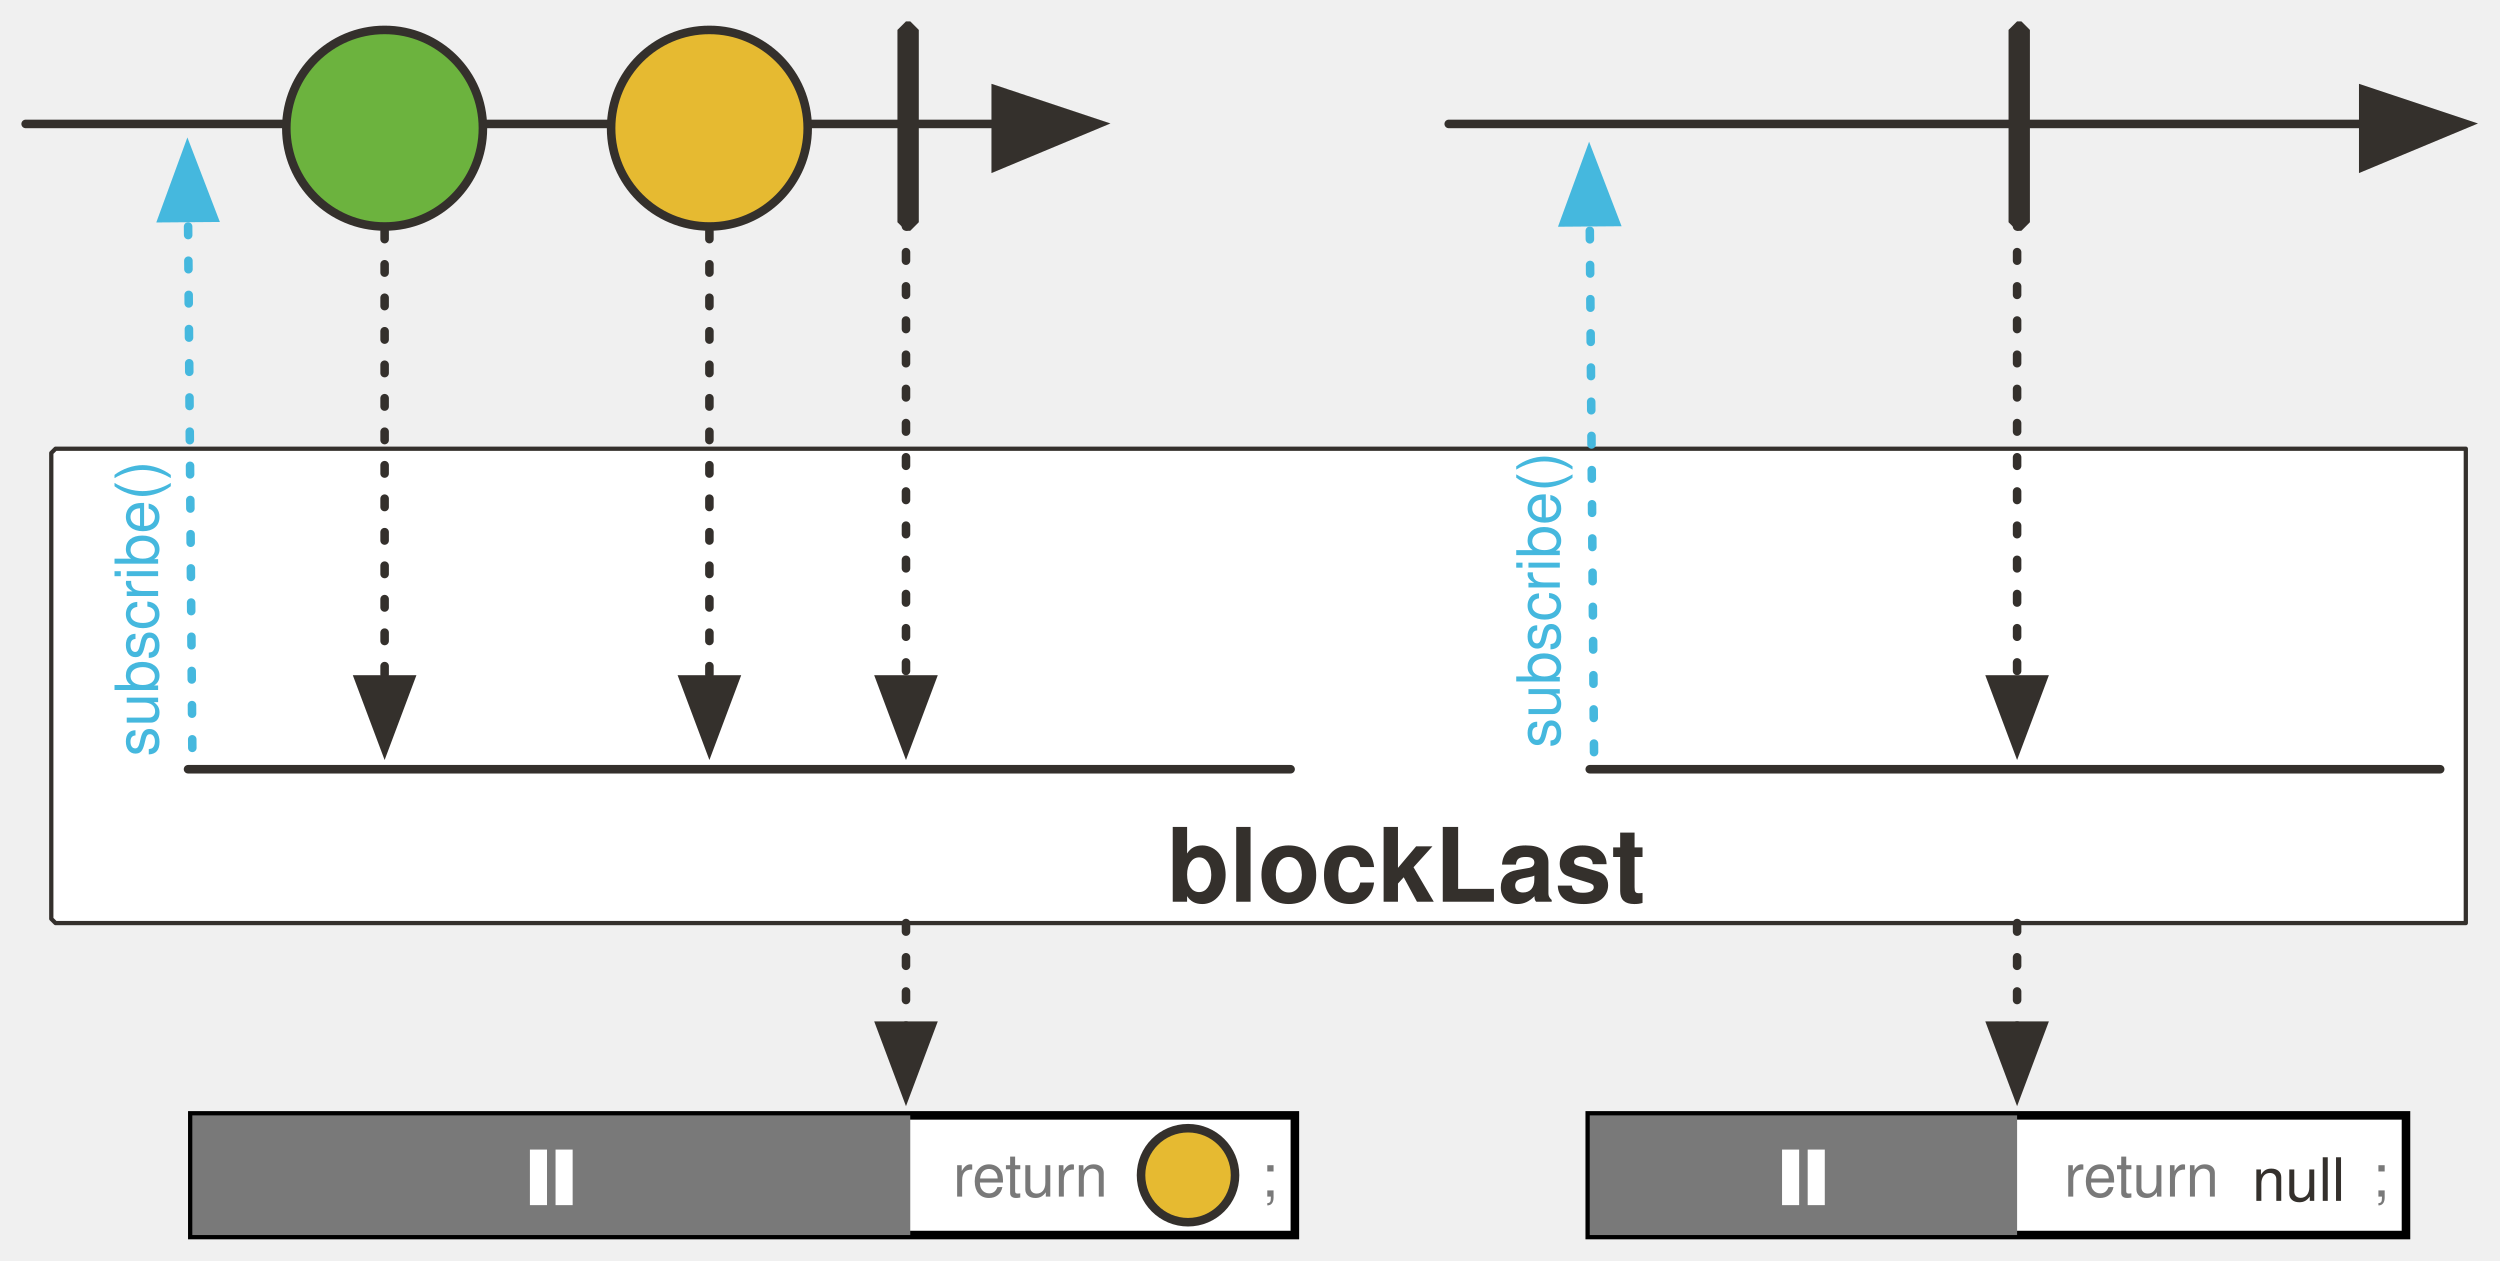
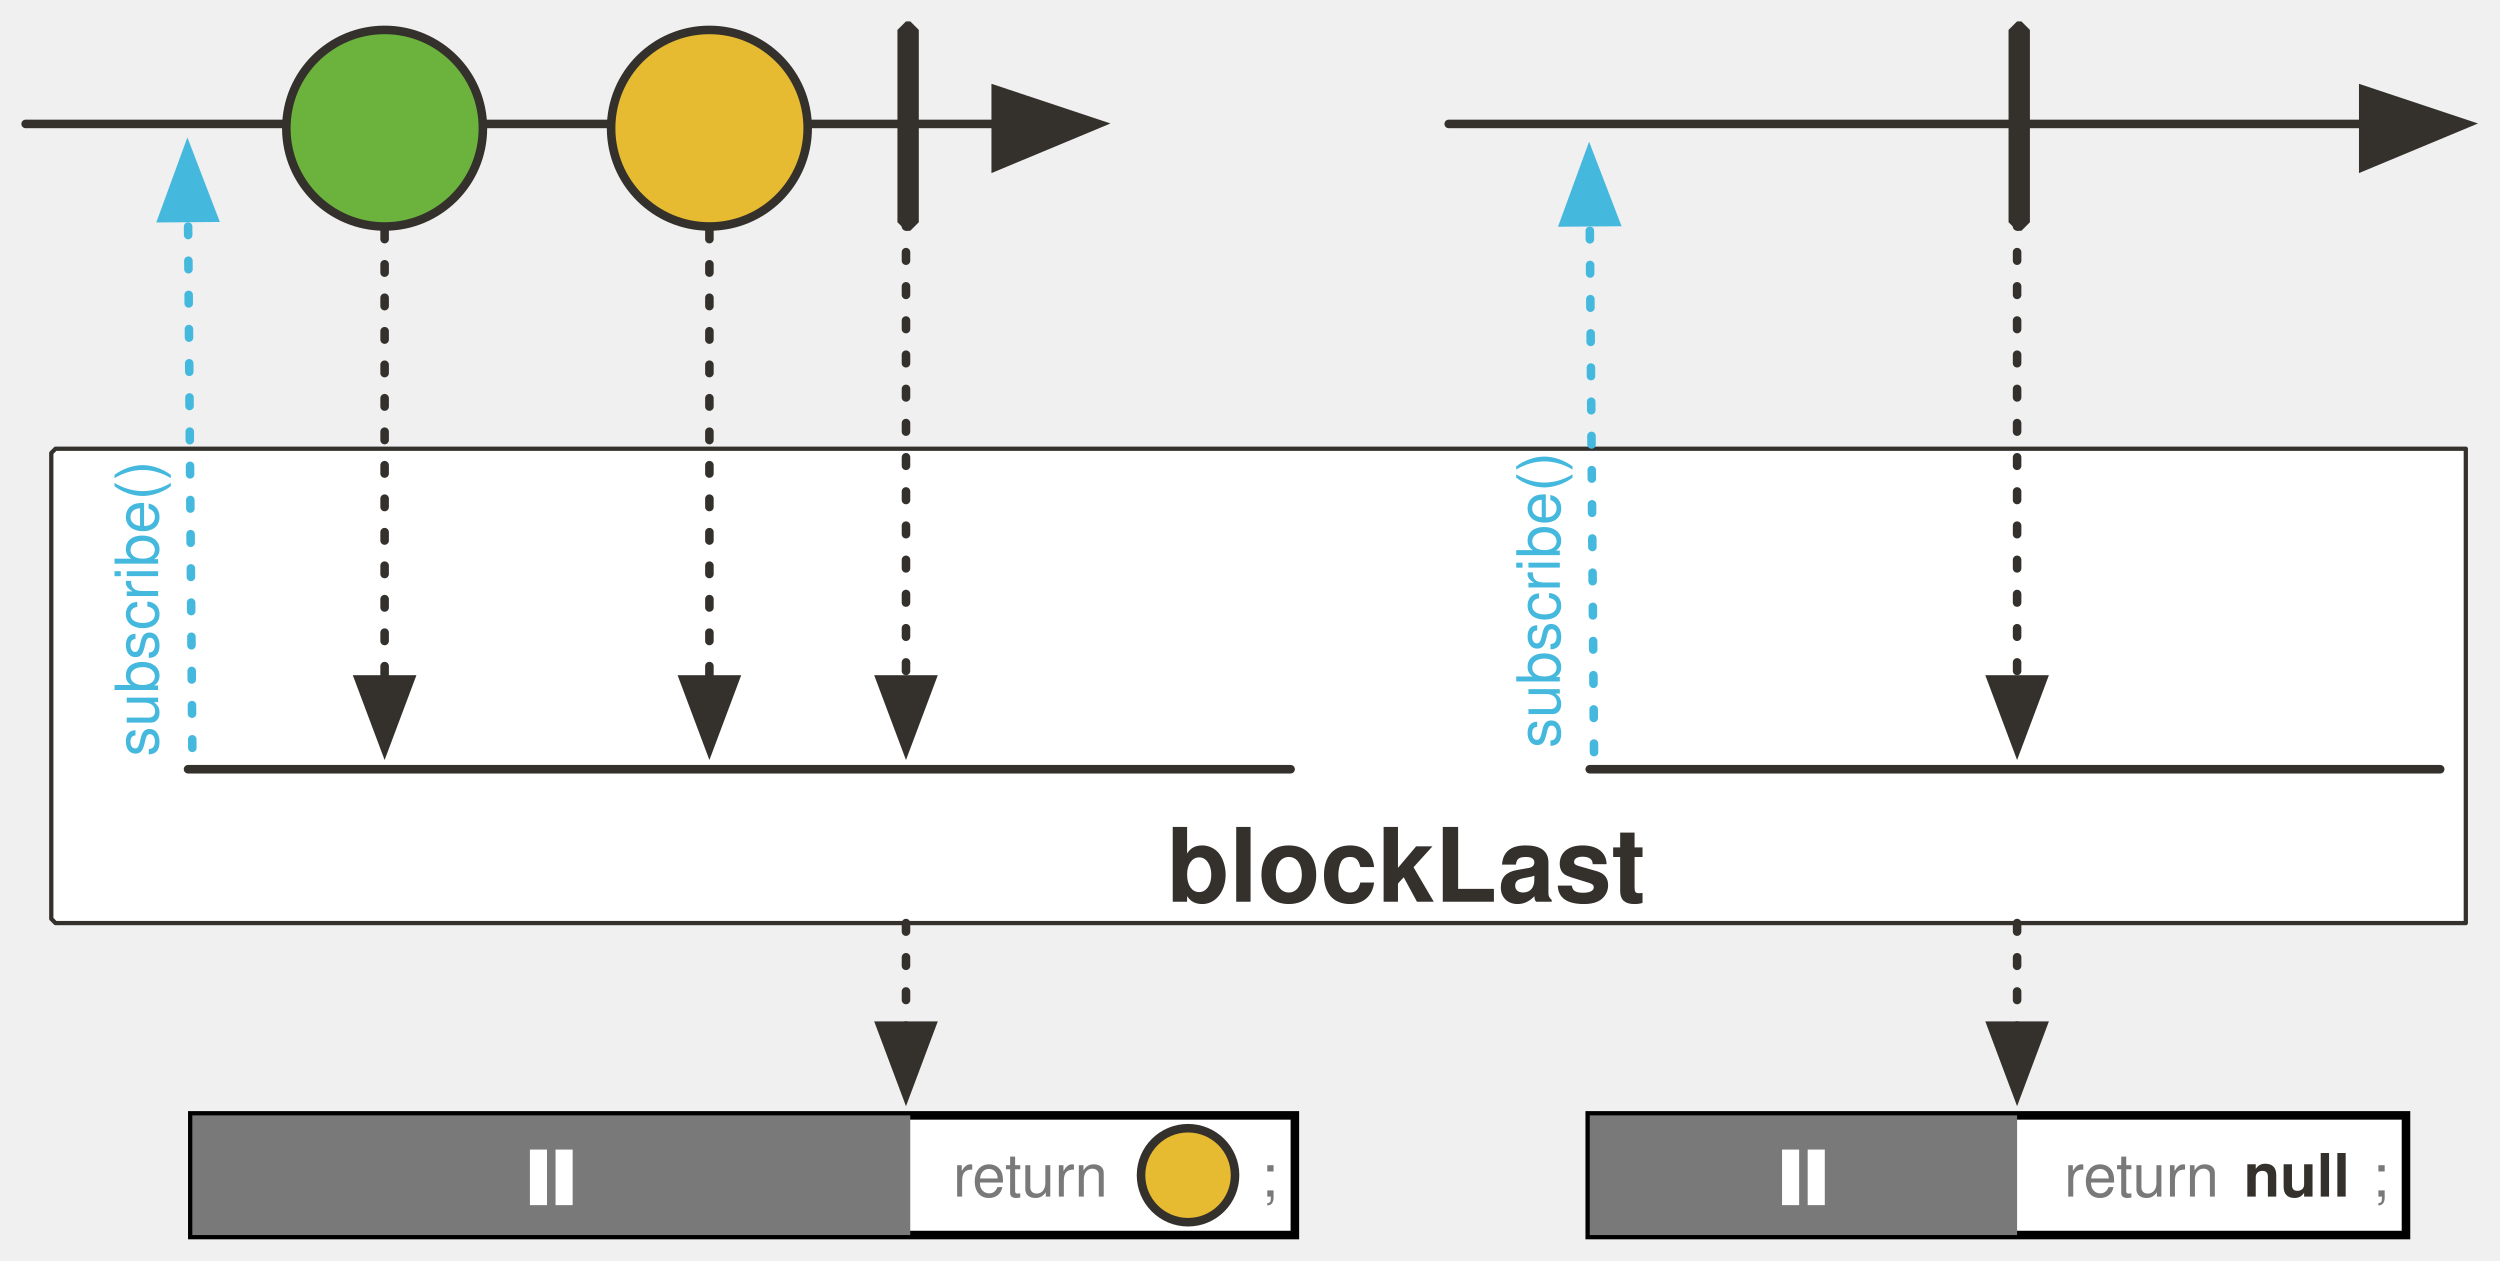
<svg xmlns="http://www.w3.org/2000/svg" version="1.1" viewBox="19 25 585 295" width="585" height="295" id="svg198">
  <defs id="defs25">
    <marker orient="auto" overflow="visible" markerUnits="strokeWidth" id="FilledArrow_Marker" stroke-miterlimit="10" viewBox="-1 -6 14 12" markerWidth="14" markerHeight="12" color="#34302c" stroke-linejoin="miter">
      <g id="g4">
        <path d="M12 0L0-4v9z" id="path2" fill="currentColor" stroke="currentColor" stroke-width="1" />
      </g>
    </marker>
    <font-face font-family="'Tahoma','Nimbus Sans L'" font-size="24" panose-1="2 11 9 2 3 0 4 2 2 3" units-per-em="1000" underline-position="-75" underline-thickness="50" slope="0" x-height="501" cap-height="682" ascent="923" descent="-235" font-weight="700" id="font-face7" stemv="0" stemh="0" accent-height="0" ideographic="0" alphabetic="0" mathematical="0" hanging="0" v-ideographic="0" v-alphabetic="0" v-mathematical="0" v-hanging="0" strikethrough-position="0" strikethrough-thickness="0" overline-position="0" overline-thickness="0">
      <font-face-src>
        <font-face-name name="Tahoma-Bold" />
      </font-face-src>
    </font-face>
    <marker orient="auto" overflow="visible" markerUnits="strokeWidth" id="FilledArrow_Marker_2" stroke-miterlimit="10" viewBox="-1 -5 11 10" markerWidth="11" markerHeight="10" color="#34302c" stroke-linejoin="miter">
      <g id="g11">
        <path d="M8 0L0-3v6z" id="path9" fill="currentColor" stroke="currentColor" stroke-width="1" />
      </g>
    </marker>
    <marker orient="auto" overflow="visible" markerUnits="strokeWidth" id="FilledArrow_Marker_3" stroke-miterlimit="10" viewBox="-6 -3 7 6" markerWidth="7" markerHeight="6" color="#34302c" stroke-linejoin="miter">
      <g id="g16">
        <path d="M-5 0l5 2v-4z" id="path14" fill="currentColor" stroke="currentColor" stroke-width="1" />
      </g>
    </marker>
    <font-face font-family="'Tahoma','Nimbus Sans L'" font-size="16" panose-1="2 11 5 2 2 1 4 2 2 3" units-per-em="1000" underline-position="-75" underline-thickness="50" slope="0" x-height="450" cap-height="687" ascent="918" descent="-230" font-weight="400" id="font-face19" stemv="0" stemh="0" accent-height="0" ideographic="0" alphabetic="0" mathematical="0" hanging="0" v-ideographic="0" v-alphabetic="0" v-mathematical="0" v-hanging="0" strikethrough-position="0" strikethrough-thickness="0" overline-position="0" overline-thickness="0">
      <font-face-src>
        <font-face-name name="Tahoma" />
      </font-face-src>
    </font-face>
    <font-face font-family="'Tahoma','Nimbus Sans L'" font-size="16" panose-1="2 11 9 2 3 0 4 2 2 3" units-per-em="1000" underline-position="-75" underline-thickness="50" slope="0" x-height="501" cap-height="682" ascent="923" descent="-235" font-weight="700" id="font-face21" stemv="0" stemh="0" accent-height="0" ideographic="0" alphabetic="0" mathematical="0" hanging="0" v-ideographic="0" v-alphabetic="0" v-mathematical="0" v-hanging="0" strikethrough-position="0" strikethrough-thickness="0" overline-position="0" overline-thickness="0">
      <font-face-src>
        <font-face-name name="Tahoma-Bold" />
      </font-face-src>
    </font-face>
    <font-face font-family="FontAwesome" font-size="20" units-per-em="1000" underline-position="-71" underline-thickness="71" slope="0" x-height="571" cap-height="762" ascent="857" descent="-143" font-weight="400" id="font-face23" stemv="0" stemh="0" accent-height="0" ideographic="0" alphabetic="0" mathematical="0" hanging="0" v-ideographic="0" v-alphabetic="0" v-mathematical="0" v-hanging="0" strikethrough-position="0" strikethrough-thickness="0" overline-position="0" overline-thickness="0">
      <font-face-src>
        <font-face-name name="FontAwesome" />
      </font-face-src>
    </font-face>
    <marker orient="auto" overflow="visible" markerUnits="strokeWidth" id="FilledArrow_Marker_3-3" stroke-miterlimit="10" viewBox="-1 -5 11 10" markerWidth="11" markerHeight="10" color="#45b8de" stroke-linejoin="miter">
      <g id="g16-6">
        <path d="M8 0L0-3v6z" id="path14-7" fill="currentColor" stroke="currentColor" stroke-width="1" />
      </g>
    </marker>
    <marker orient="auto" overflow="visible" markerUnits="strokeWidth" id="FilledArrow_Marker-4" stroke-miterlimit="10" viewBox="-1 -6 14 12" markerWidth="14" markerHeight="12" color="#34302c" stroke-linejoin="miter">
      <g id="g4-1">
        <path d="M12 0L0-4v9z" id="path2-9" fill="currentColor" stroke="currentColor" stroke-width="1" />
      </g>
    </marker>
    <marker orient="auto" overflow="visible" markerUnits="strokeWidth" id="FilledArrow_Marker_2-1" stroke-miterlimit="10" viewBox="-1 -5 11 10" markerWidth="11" markerHeight="10" color="#34302c" stroke-linejoin="miter">
      <g id="g11-9">
        <path d="M8 0L0-3v6z" id="path9-5" fill="currentColor" stroke="currentColor" stroke-width="1" />
      </g>
    </marker>
    <marker orient="auto" overflow="visible" markerUnits="strokeWidth" id="marker96594" stroke-miterlimit="10" viewBox="-1 -6 14 12" markerWidth="14" markerHeight="12" color="#34302c" stroke-linejoin="miter">
      <g id="g96592">
        <path d="M12 0L0-4v9z" id="path96590" fill="currentColor" stroke="currentColor" stroke-width="1" />
      </g>
    </marker>
    <marker orient="auto" overflow="visible" markerUnits="strokeWidth" id="FilledArrow_Marker_3-3-6" stroke-miterlimit="10" viewBox="-1 -5 11 10" markerWidth="11" markerHeight="10" color="#45b8de" stroke-linejoin="miter">
      <g id="g16-6-7">
        <path d="M8 0L0-3v6z" id="path14-7-7" fill="currentColor" stroke="currentColor" stroke-width="1" />
      </g>
    </marker>
    <marker orient="auto" overflow="visible" markerUnits="strokeWidth" id="marker96603" stroke-miterlimit="10" viewBox="-1 -5 11 10" markerWidth="11" markerHeight="10" color="#45b8de" stroke-linejoin="miter">
      <g id="g96601">
        <path d="M8 0L0-3v6z" id="path96599" fill="currentColor" stroke="currentColor" stroke-width="1" />
      </g>
    </marker>
    <marker orient="auto" overflow="visible" markerUnits="strokeWidth" id="marker96609" stroke-miterlimit="10" viewBox="-1 -5 11 10" markerWidth="11" markerHeight="10" color="#34302c" stroke-linejoin="miter">
      <g id="g96607">
        <path d="M8 0L0-3v6z" id="path96605" fill="currentColor" stroke="currentColor" stroke-width="1" />
      </g>
    </marker>
    <marker orient="auto" overflow="visible" markerUnits="strokeWidth" id="marker96615" stroke-miterlimit="10" viewBox="-1 -5 11 10" markerWidth="11" markerHeight="10" color="#45b8de" stroke-linejoin="miter">
      <g id="g96613">
        <path d="M8 0L0-3v6z" id="path96611" fill="currentColor" stroke="currentColor" stroke-width="1" />
      </g>
    </marker>
  </defs>
  <path d="M32 130h564v111H32l-1-1V131z" id="path38-9" fill="#fff" fill-opacity="1" stroke="#34302c" stroke-width="1" stroke-linecap="round" stroke-linejoin="round" stroke-dasharray="none" stroke-opacity="1" />
  <path id="line33-3" d="M25 54h227" fill="none" fill-opacity="1" stroke="#34302c" stroke-width="2" stroke-linecap="round" stroke-linejoin="round" stroke-dasharray="none" stroke-opacity="1" marker-end="url(#FilledArrow_Marker-4)" />
  <circle id="ellipse55-0" cy="55" cx="109" r="23" fill="#6cb33e" fill-opacity="1" stroke="#34302c" stroke-width="2" stroke-linecap="round" stroke-linejoin="round" stroke-dasharray="none" stroke-opacity="1" />
  <path id="line58-2" d="M109 79v105" fill="none" fill-opacity="1" stroke="#34302c" stroke-width="2" stroke-linecap="round" stroke-linejoin="round" stroke-dasharray="1.959,5.877" stroke-opacity="1" marker-end="url(#FilledArrow_Marker_2-1)" />
  <path id="line123-3" d="M358 54h214" fill="none" fill-opacity="1" stroke="#34302c" stroke-width="2" stroke-linecap="round" stroke-linejoin="round" stroke-dasharray="none" stroke-opacity="1" marker-end="url(#FilledArrow_Marker-4)" />
  <text id="text42-2" x="116" y="214" fill="#34302c" fill-opacity="1" stroke="none" stroke-dasharray="none" stroke-opacity="1">
    <tspan font-size="24" font-weight="700" x="292" y="236" id="tspan40-6" font-family="Tahoma,'Nimbus Sans L'" fill="#34302c">blockLast</tspan>
  </text>
  <path id="line86-8" d="M64 200L63 76" fill="none" fill-opacity="1" stroke="#45b8de" stroke-width="2" stroke-linecap="round" stroke-linejoin="round" stroke-dasharray="2,6" stroke-opacity="1" marker-end="url(#FilledArrow_Marker_3-3-6)" />
  <text id="text91-1" transform="rotate(-90)" x="-202" y="43" fill="#45b8de" fill-opacity="1" stroke="none" stroke-dasharray="none" stroke-opacity="1">
    <tspan id="tspan89-2" y="56" x="-202" font-weight="400" font-size="14" font-family="Tahoma,'Nimbus Sans L'" fill="#45b8de">subscribe()</tspan>
  </text>
  <path id="line1013-8" d="M392 201l-1-124" fill="none" fill-opacity="1" stroke="#45b8de" stroke-width="2" stroke-linecap="round" stroke-linejoin="round" stroke-dasharray="2,6" stroke-opacity="1" marker-end="url(#FilledArrow_Marker_3-3-6)" />
  <text y="371" x="-200" transform="rotate(-90)" id="text1017-9" fill="#45b8de" fill-opacity="1" stroke="none" stroke-dasharray="none" stroke-opacity="1">
    <tspan font-size="14" font-weight="400" x="-200" y="384" id="tspan1015-9" font-family="Tahoma,'Nimbus Sans L'" fill="#45b8de">subscribe()</tspan>
  </text>
  <path id="line1207-6" d="M63 205h258" fill="none" fill-opacity="1" stroke="#34302c" stroke-width="2" stroke-linecap="round" stroke-linejoin="round" stroke-dasharray="none" stroke-opacity="1" />
  <path id="line958-8" d="M391 205h199" fill="none" fill-opacity="1" stroke="#34302c" stroke-width="2" stroke-linecap="round" stroke-linejoin="round" stroke-dasharray="none" stroke-opacity="1" />
  <path id="line976-6" d="M491 36v148" fill="none" fill-opacity="1" stroke="#34302c" stroke-width="2" stroke-linecap="round" stroke-linejoin="round" stroke-dasharray="2,6" stroke-opacity="1" marker-end="url(#FilledArrow_Marker_2-1)" />
  <path d="M491 30h1l2 2v45l-2 2h-1l-2-2V32z" id="path974-9" fill="#34302c" fill-opacity="1" stroke="none" stroke-dasharray="none" stroke-opacity="1" />
  <circle r="23" id="ellipse42" cy="55" cx="185" fill="#e6ba31" fill-opacity="1" stroke="#34302c" stroke-width="2" stroke-linecap="round" stroke-linejoin="round" stroke-dasharray="none" stroke-opacity="1" />
  <path id="rect97769" opacity="1" fill="#fff" fill-opacity="1" stroke="#000" stroke-width="2" stroke-miterlimit="4" stroke-dasharray="none" stroke-dashoffset="0" stroke-opacity="1" d="M64 286h258v28H64z" />
  <path id="rect97776" opacity="1" fill="#797979" fill-opacity="1" stroke="none" stroke-width="1" stroke-miterlimit="4" stroke-dasharray="none" stroke-dashoffset="0" stroke-opacity="1" d="M64 286h168v28H64z" />
  <path d="M185 79v105" id="path97763" fill="none" fill-opacity="1" stroke="#34302c" stroke-width="2" stroke-linecap="round" stroke-linejoin="round" stroke-dasharray="1.959,5.877" stroke-opacity="1" marker-end="url(#FilledArrow_Marker_2-1)" />
  <path d="M231 36v148" id="path97765" fill="none" fill-opacity="1" stroke="#34302c" stroke-width="2" stroke-linecap="round" stroke-linejoin="round" stroke-dasharray="2,6" stroke-opacity="1" marker-end="url(#FilledArrow_Marker_2-1)" />
  <path id="path97767" d="M231 30h1l2 2v45l-2 2h-1l-2-2V32z" fill="#34302c" fill-opacity="1" stroke="none" stroke-dasharray="none" stroke-opacity="1" />
  <circle id="ellipse77-5" cy="300" cx="297" r="11" fill="#e6ba31" fill-opacity="1" stroke="#34302c" stroke-width="2" stroke-linecap="round" stroke-linejoin="round" stroke-dasharray="none" stroke-opacity="1" />
  <text y="292" x="242" id="text1285-4" fill="#797979" fill-opacity="1" stroke="none" stroke-dasharray="none" stroke-opacity="1">
    <tspan font-size="14" font-weight="400" x="242" y="305" id="tspan1283-3" font-family="Tahoma,'Nimbus Sans L'" fill="#797979" fill-opacity="1">return</tspan>
  </text>
  <text id="text982-3" x="314" y="292" fill="#797979" fill-opacity="1" stroke="none" stroke-dasharray="none" stroke-opacity="1">
    <tspan id="tspan980-9" y="305" x="314" font-weight="400" font-size="14" font-family="Tahoma,'Nimbus Sans L'" fill="#797979" fill-opacity="1">;</tspan>
  </text>
  <path id="path97780" d="M231 241v24" fill="none" fill-opacity="1" stroke="#34302c" stroke-width="2" stroke-linecap="round" stroke-linejoin="round" stroke-dasharray="2,6" stroke-opacity="1" marker-end="url(#FilledArrow_Marker_2-1)" />
  <path id="rect97782" opacity="1" fill="#fff" fill-opacity="1" stroke="#000" stroke-width="2" stroke-miterlimit="4" stroke-dasharray="none" stroke-dashoffset="0" stroke-opacity="1" d="M391 286h191v28H391z" />
  <path id="rect97784" opacity="1" fill="#797979" fill-opacity="1" stroke="none" stroke-width="1" stroke-miterlimit="4" stroke-dasharray="none" stroke-dashoffset="0" stroke-opacity="1" d="M391 286h100v28H391z" />
  <text id="text97790" x="502" y="292" fill="#797979" fill-opacity="1" stroke="none" stroke-dasharray="none" stroke-opacity="1">
    <tspan id="tspan97788" y="305" x="502" font-weight="400" font-size="14" font-family="Tahoma,'Nimbus Sans L'" fill="#797979" fill-opacity="1">return</tspan>
  </text>
-   <text y="292" x="574" id="text97794" fill="#797979" fill-opacity="1" stroke="none" stroke-dasharray="none" stroke-opacity="1">
-     <tspan font-size="14" font-weight="400" x="574" y="305" id="tspan97792" font-family="Tahoma,'Nimbus Sans L'" fill="#797979" fill-opacity="1">;</tspan>
+   <text y="292" x="574" id="text97794" stroke-dasharray="none" stroke-opacity="1" stroke="none" fill-opacity="1" fill="#797979">
+     <tspan font-size="14" font-weight="400" x="574" y="305" id="tspan97792" font-family="Tahoma,'Nimbus Sans L'" fill-opacity="1" fill="#797979">;</tspan>
  </text>
  <path d="M491 241v24" id="path97800" fill="none" fill-opacity="1" stroke="#34302c" stroke-width="2" stroke-linecap="round" stroke-linejoin="round" stroke-dasharray="2,6" stroke-opacity="1" marker-end="url(#FilledArrow_Marker_2-1)" />
-   <text y="293" x="546" id="text996-5" fill="#797979" fill-opacity="1" stroke="none" stroke-dasharray="none" stroke-opacity="1">
-     <tspan font-size="14" font-weight="400" x="546" y="306" id="tspan994-9" font-family="Tahoma,'Nimbus Sans L'" fill="#34302c" fill-opacity="1">null</tspan>
+   <text y="292" x="544" id="text996-5" style="fill:#797979;fill-opacity:1;stroke:none;stroke-dasharray:none;stroke-opacity:1">
+     <tspan font-size="14" font-weight="400" x="544" y="305" id="tspan994-9" style="font-weight:bold;font-size:14px;font-family:Tahoma, 'Nimbus Sans L';fill:#34302c;fill-opacity:1">null</tspan>
  </text>
  <path id="path104634" d="M151 294v13" fill="none" fill-rule="evenodd" stroke="#fff" stroke-width="4" stroke-linecap="butt" stroke-linejoin="miter" stroke-miterlimit="4" stroke-dasharray="none" stroke-opacity="1" />
  <path d="M145 294v13" id="path104632" fill="none" fill-rule="evenodd" stroke="#fff" stroke-width="4" stroke-linecap="butt" stroke-linejoin="miter" stroke-miterlimit="4" stroke-dasharray="none" stroke-opacity="1" />
  <path id="path104634-9" d="M444 294v13" fill="none" fill-rule="evenodd" stroke="#fff" stroke-width="4" stroke-linecap="butt" stroke-linejoin="miter" stroke-miterlimit="4" stroke-dasharray="none" stroke-opacity="1" />
  <path d="M438 294v13" id="path104632-2" fill="none" fill-rule="evenodd" stroke="#fff" stroke-width="4" stroke-linecap="butt" stroke-linejoin="miter" stroke-miterlimit="4" stroke-dasharray="none" stroke-opacity="1" />
</svg>
